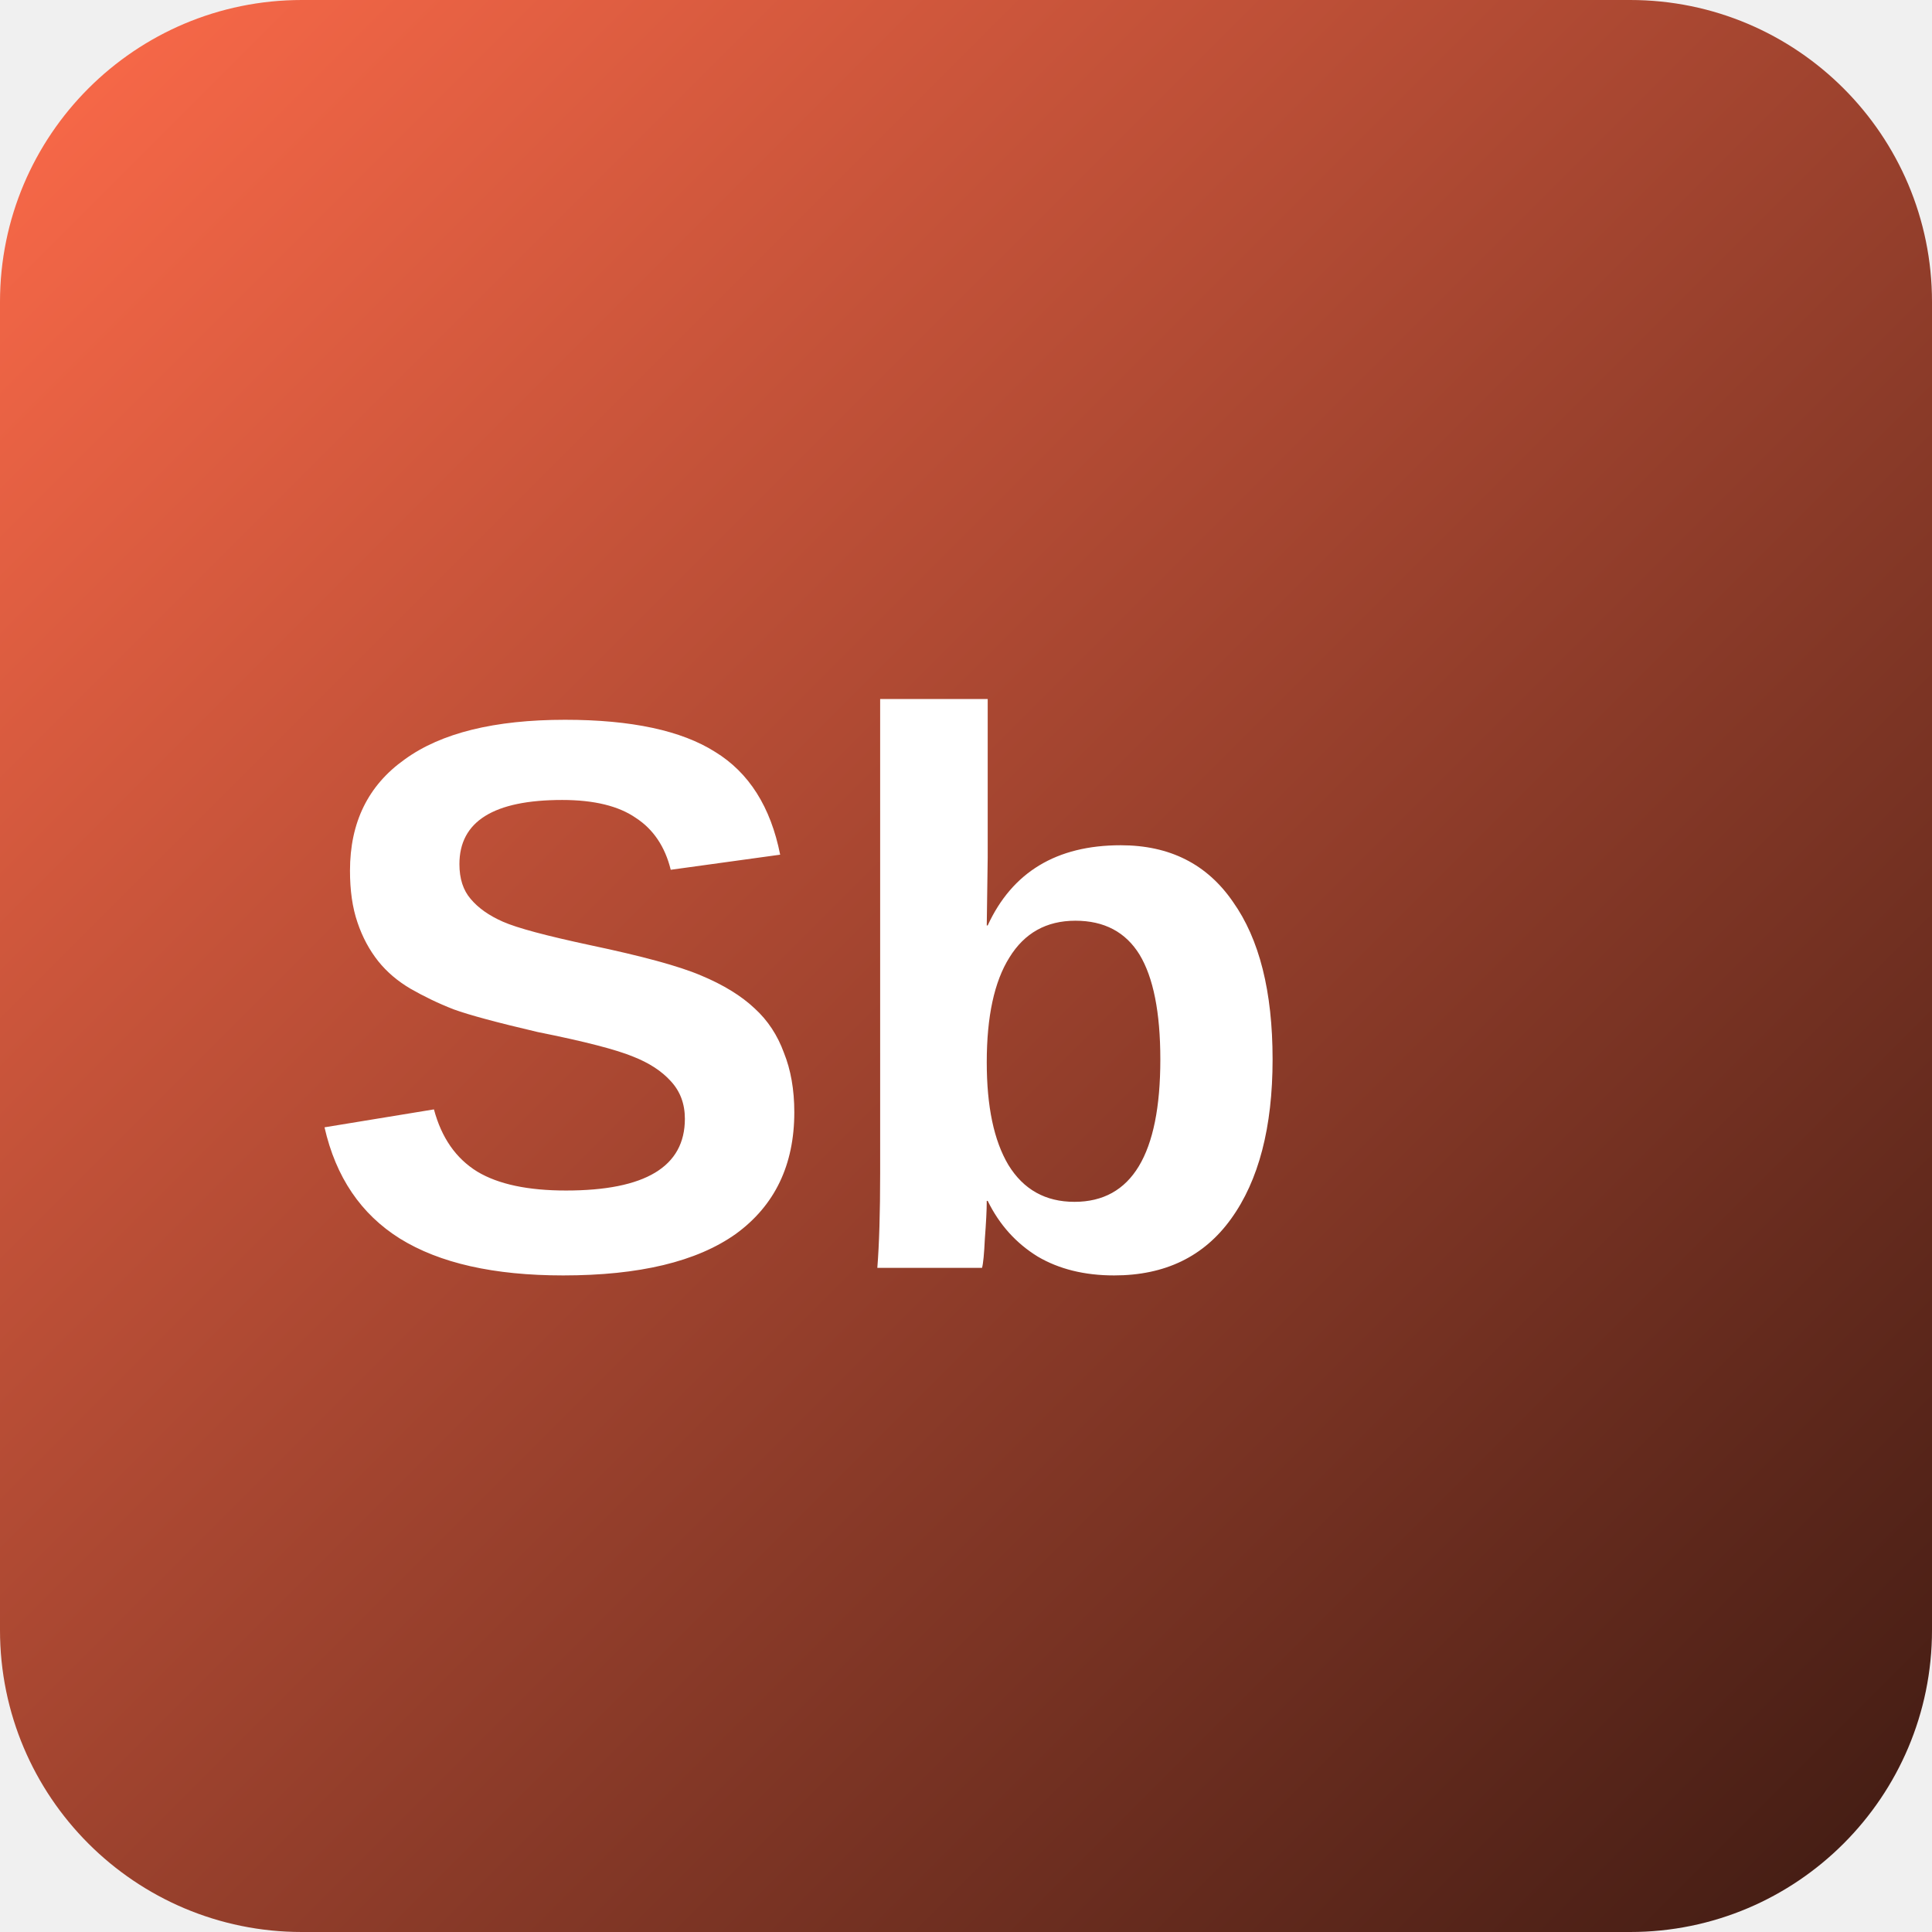
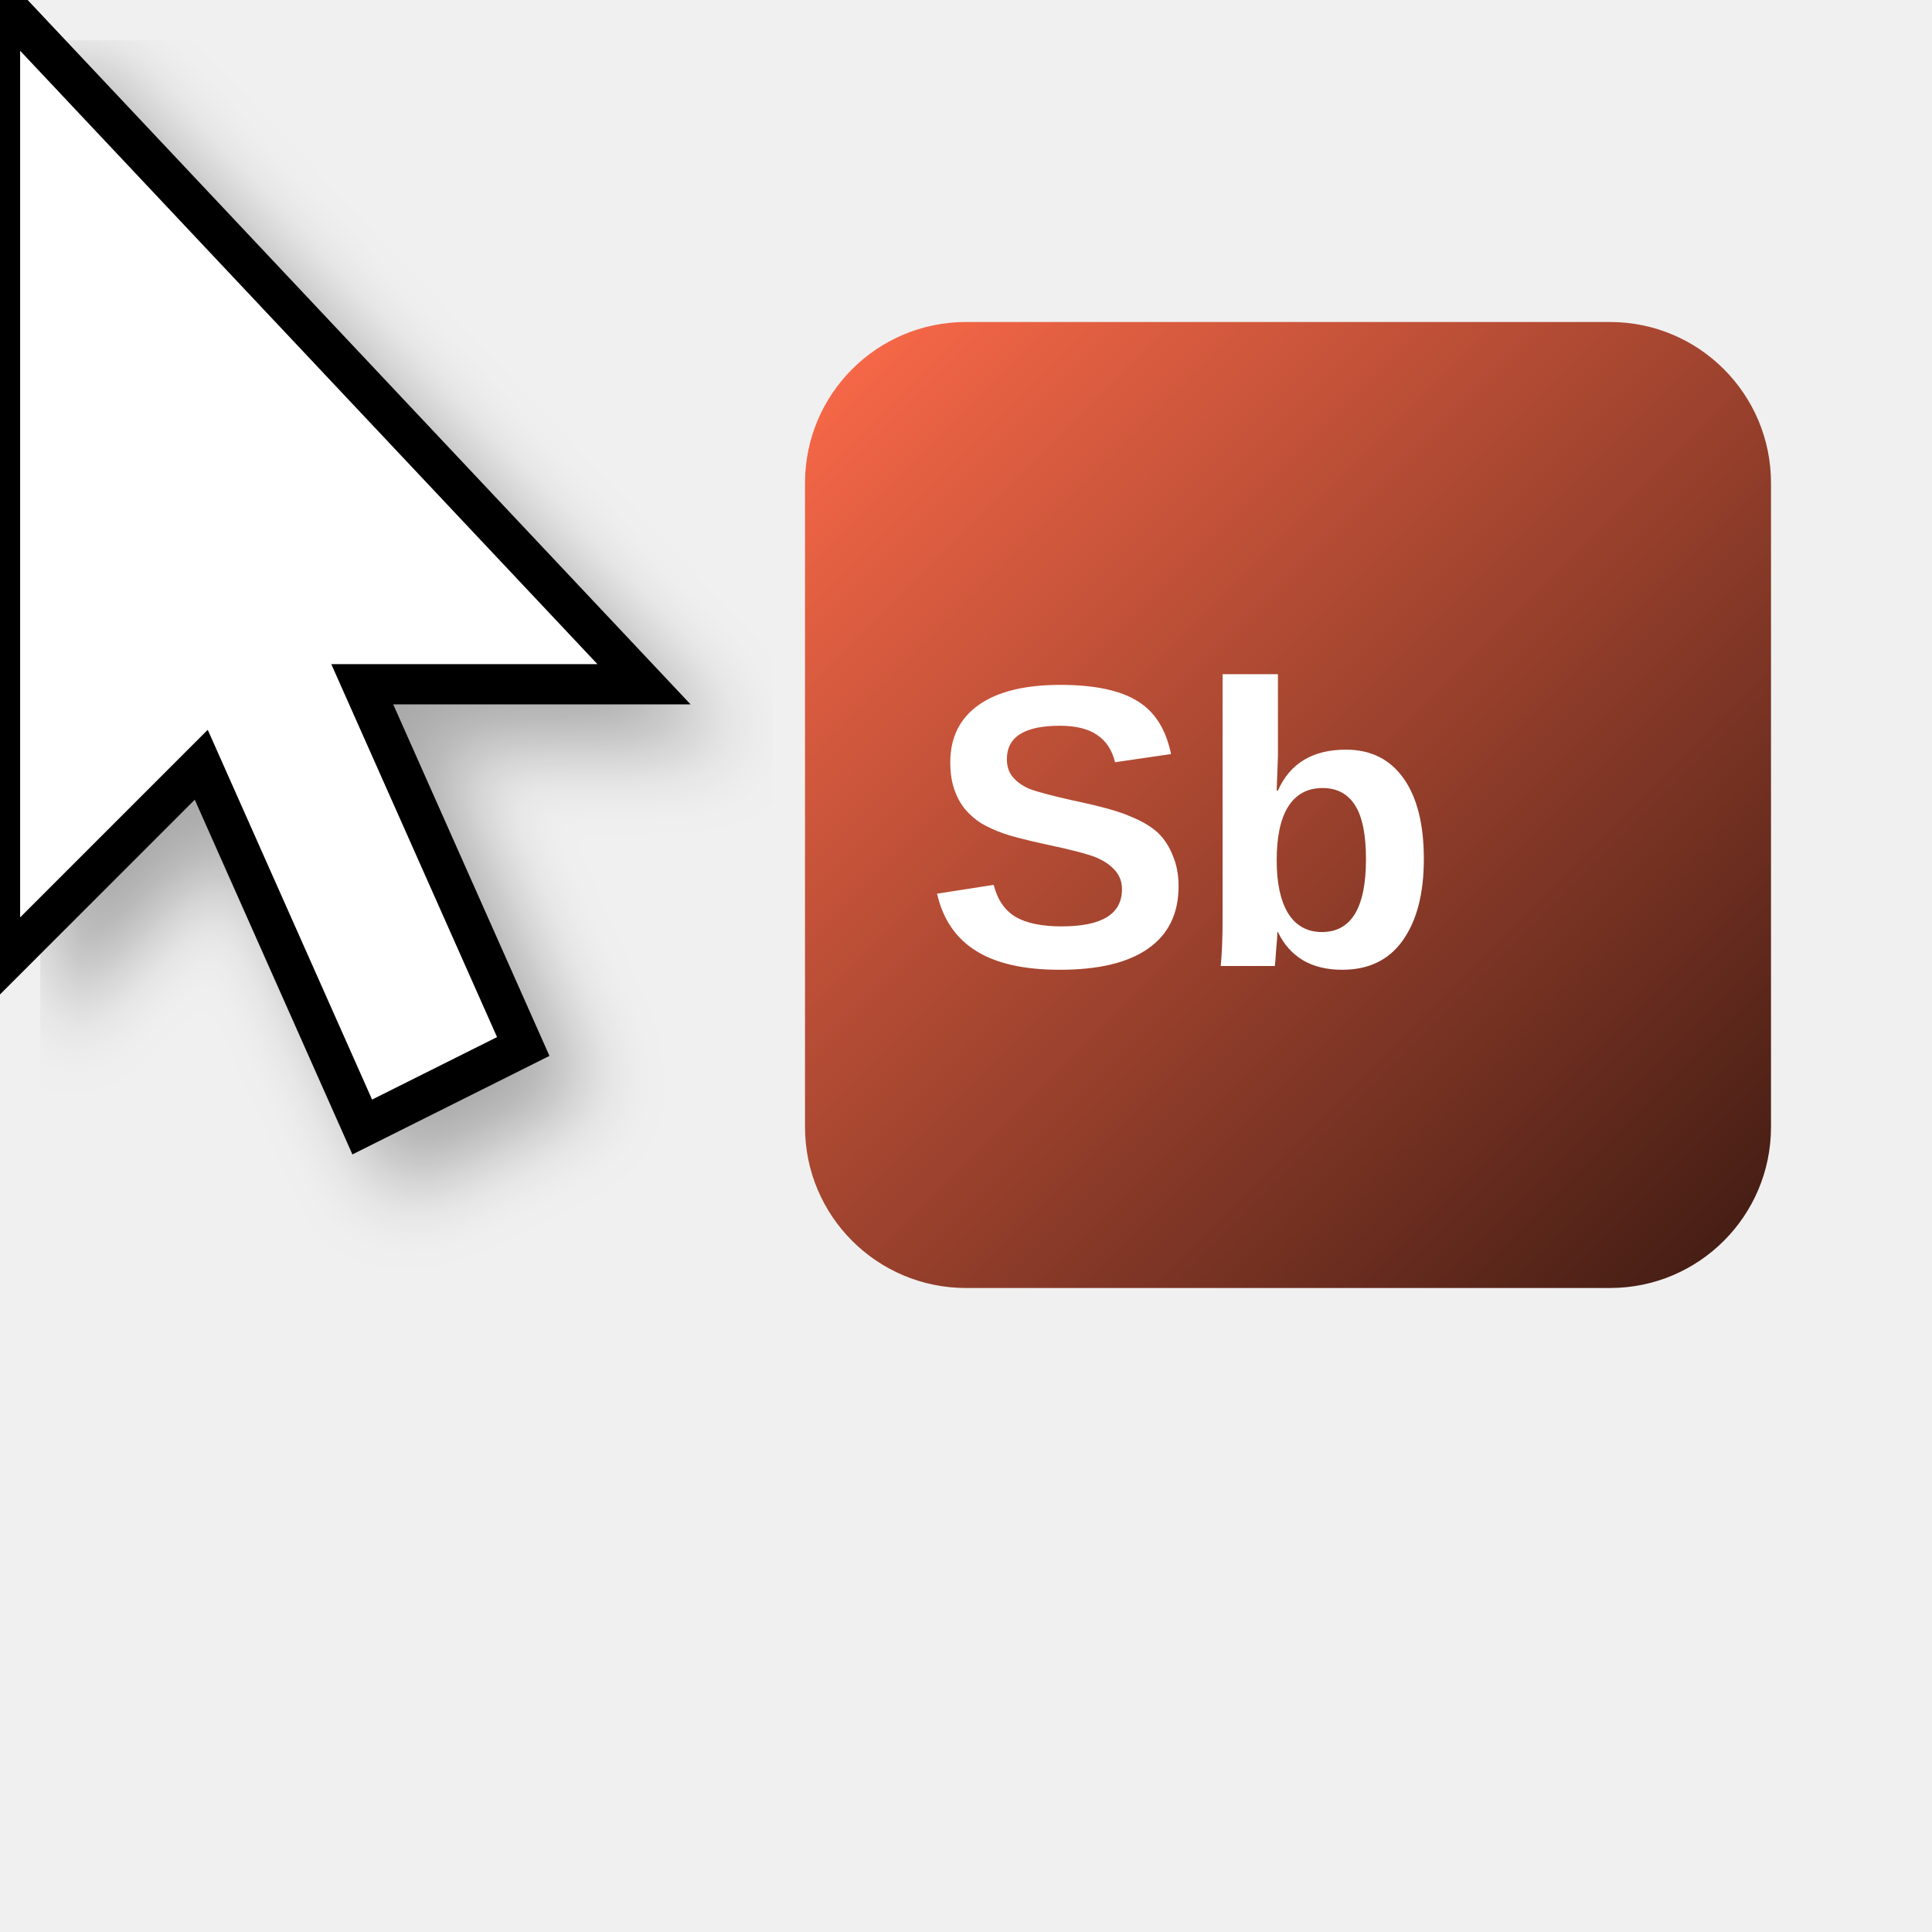
- <svg xmlns="http://www.w3.org/2000/svg" width="32" height="32" viewBox="0 0 32 32">
+ <svg xmlns="http://www.w3.org/2000/svg" width="48" height="48" viewBox="0 0 48 48">
  <defs>
    <linearGradient id="sbGradient" x1="0%" y1="0%" x2="100%" y2="100%">
      <stop offset="0%" style="stop-color:#FF6B4A" />
      <stop offset="100%" style="stop-color:#3D1A12" />
    </linearGradient>
+     <filter id="shadow" x="-20%" y="-20%" width="140%" height="140%">
+       <feDropShadow dx="1" dy="1" stdDeviation="1" flood-opacity="0.3" />
+     </filter>
  </defs>
-   <rect width="32" height="32" rx="5" fill="url(#sbGradient)" />
-   <text x="5" y="21" font-family="Arial, sans-serif" font-size="13" font-weight="bold" fill="white">Sb</text>
+   <polygon points="0,0 0,24 5,19 9,28 13,26 9,17 16,17" fill="white" stroke="black" stroke-width="1" filter="url(#shadow)" />
+   <g transform="translate(20, 8)">
+     <rect width="24" height="24" rx="4" fill="url(#sbGradient)" />
+     <text x="3" y="16" font-family="Arial, sans-serif" font-size="10" font-weight="bold" fill="white">Sb</text>
+   </g>
</svg>
